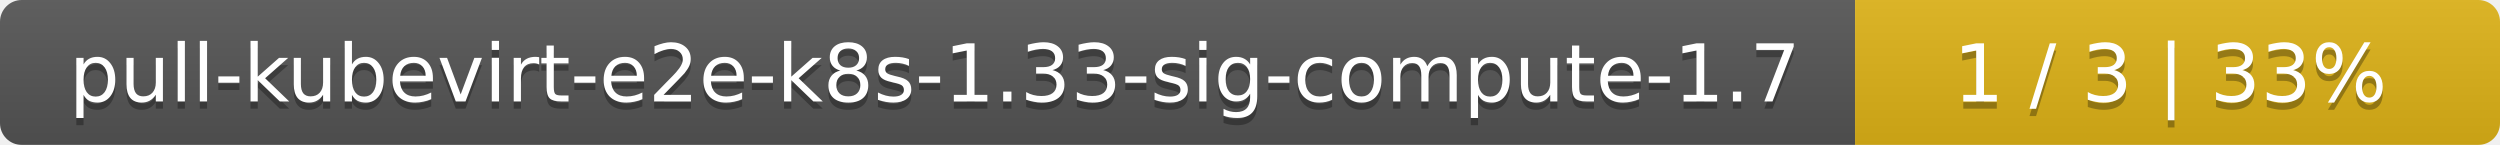
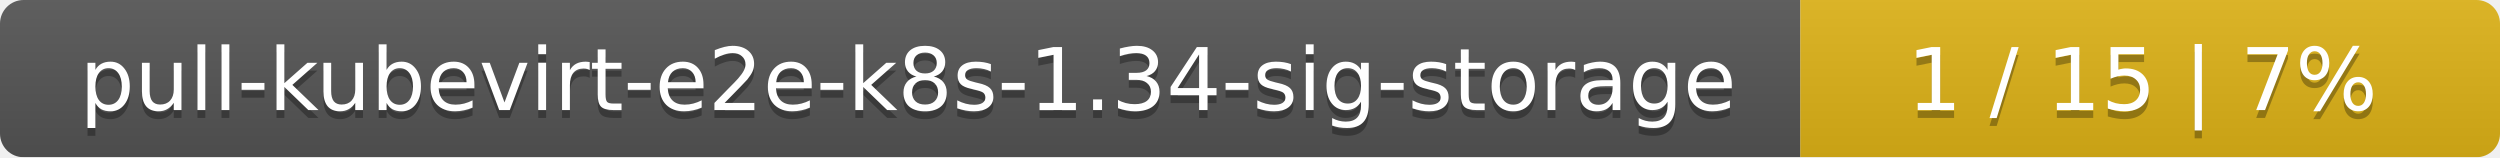
- <svg xmlns="http://www.w3.org/2000/svg" width="345" height="20">
+ <svg xmlns="http://www.w3.org/2000/svg" width="318" height="20">
  <linearGradient id="smooth" x2="0" y2="100%">
    <stop offset="0" stop-color="#bbb" stop-opacity=".1" />
    <stop offset="1" stop-opacity=".1" />
  </linearGradient>
  <mask id="round">
-     <rect width="345" height="20" rx="3" fill="#fff" />
+     <rect width="318" height="20" rx="3" fill="#fff" />
  </mask>
  <g mask="url(#round)">
-     <rect width="256" height="20" fill="#555" />
-     <rect x="256" width="89" height="20" fill="#dfb317" />
-     <rect width="345" height="20" fill="url(#smooth)" />
+     <rect width="229" height="20" fill="#555" />
+     <rect x="229" width="89" height="20" fill="#dfb317" />
+     <rect width="318" height="20" fill="url(#smooth)" />
  </g>
  <g fill="#fff" text-anchor="middle" font-family="DejaVu Sans,Verdana,Geneva,sans-serif" font-size="11">
-     <text x="129" y="15" fill="#010101" fill-opacity=".3">pull-kubevirt-e2e-k8s-1.33-sig-compute-1.7</text>
-     <text x="129" y="14">pull-kubevirt-e2e-k8s-1.33-sig-compute-1.7</text>
-     <text x="299.5" y="15" fill="#010101" fill-opacity=".3">1 / 3    |    33%</text>
-     <text x="299.5" y="14">1 / 3    |    33%</text>
+     <text x="115.5" y="15" fill="#010101" fill-opacity=".3">pull-kubevirt-e2e-k8s-1.34-sig-storage</text>
+     <text x="115.5" y="14">pull-kubevirt-e2e-k8s-1.34-sig-storage</text>
+     <text x="272.5" y="15" fill="#010101" fill-opacity=".3">1 / 15    |    7%</text>
+     <text x="272.5" y="14">1 / 15    |    7%</text>
  </g>
</svg>
